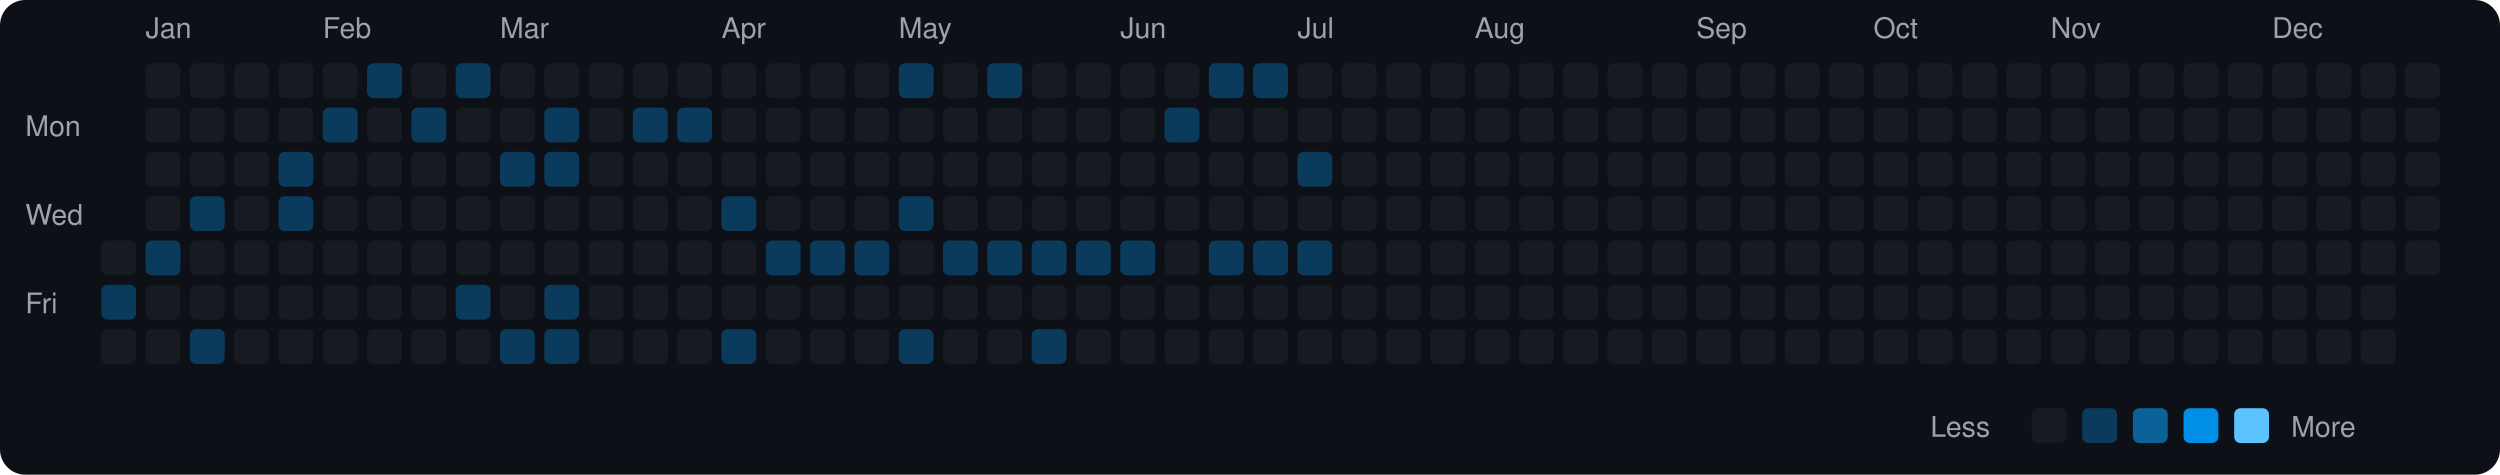
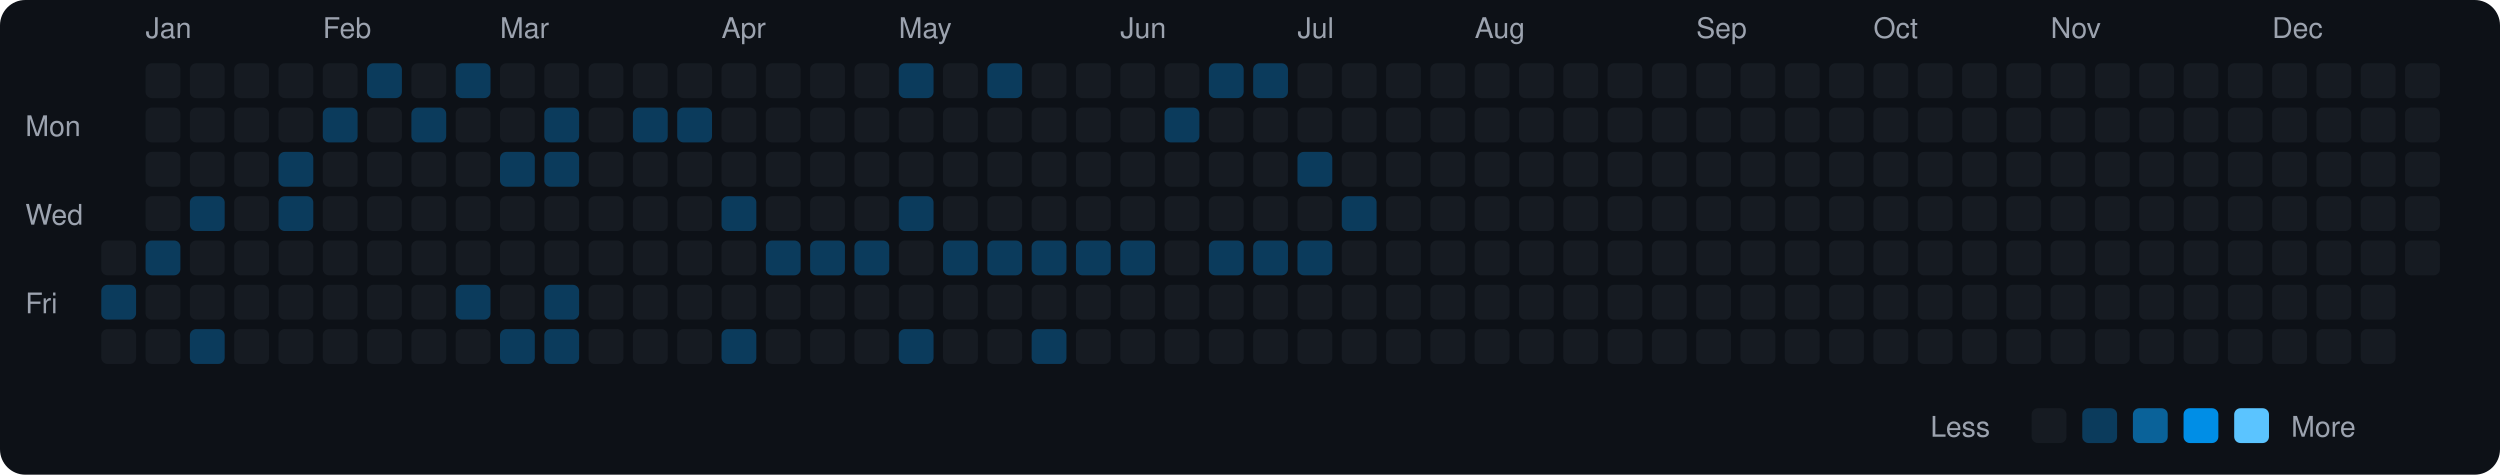
<svg xmlns="http://www.w3.org/2000/svg" viewBox="0 0 790 150" width="790" height="150">
  <rect width="790" height="150" fill="#0d1117" rx="8" ry="8" />
  <text x="8" y="43" fill="#9ca3af" font-size="9" font-family="-apple-system, BlinkMacSystemFont, 'Segoe UI', Helvetica, Arial, sans-serif">Mon</text>
  <text x="8" y="71" fill="#9ca3af" font-size="9" font-family="-apple-system, BlinkMacSystemFont, 'Segoe UI', Helvetica, Arial, sans-serif">Wed</text>
  <text x="8" y="99" fill="#9ca3af" font-size="9" font-family="-apple-system, BlinkMacSystemFont, 'Segoe UI', Helvetica, Arial, sans-serif">Fri</text>
  <rect x="32" y="76" width="11" height="11" rx="2" ry="2" fill="#161b22">
    </rect>
  <rect x="32" y="90" width="11" height="11" rx="2" ry="2" fill="#0b3b5c">
    </rect>
  <rect x="32" y="104" width="11" height="11" rx="2" ry="2" fill="#161b22">
    </rect>
  <text x="46" y="12" fill="#9ca3af" font-size="9" font-family="-apple-system, BlinkMacSystemFont, 'Segoe UI', Helvetica, Arial, sans-serif">Jan</text>
  <rect x="46" y="20" width="11" height="11" rx="2" ry="2" fill="#161b22">
    </rect>
  <rect x="46" y="34" width="11" height="11" rx="2" ry="2" fill="#161b22">
    </rect>
  <rect x="46" y="48" width="11" height="11" rx="2" ry="2" fill="#161b22">
    </rect>
  <rect x="46" y="62" width="11" height="11" rx="2" ry="2" fill="#161b22">
    </rect>
  <rect x="46" y="76" width="11" height="11" rx="2" ry="2" fill="#0b3b5c">
    </rect>
  <rect x="46" y="90" width="11" height="11" rx="2" ry="2" fill="#161b22">
    </rect>
  <rect x="46" y="104" width="11" height="11" rx="2" ry="2" fill="#161b22">
    </rect>
  <rect x="60" y="20" width="11" height="11" rx="2" ry="2" fill="#161b22">
    </rect>
  <rect x="60" y="34" width="11" height="11" rx="2" ry="2" fill="#161b22">
    </rect>
  <rect x="60" y="48" width="11" height="11" rx="2" ry="2" fill="#161b22">
    </rect>
  <rect x="60" y="62" width="11" height="11" rx="2" ry="2" fill="#0b3b5c">
    </rect>
  <rect x="60" y="76" width="11" height="11" rx="2" ry="2" fill="#161b22">
    </rect>
  <rect x="60" y="90" width="11" height="11" rx="2" ry="2" fill="#161b22">
    </rect>
  <rect x="60" y="104" width="11" height="11" rx="2" ry="2" fill="#0b3b5c">
    </rect>
  <rect x="74" y="20" width="11" height="11" rx="2" ry="2" fill="#161b22">
    </rect>
  <rect x="74" y="34" width="11" height="11" rx="2" ry="2" fill="#161b22">
    </rect>
  <rect x="74" y="48" width="11" height="11" rx="2" ry="2" fill="#161b22">
    </rect>
  <rect x="74" y="62" width="11" height="11" rx="2" ry="2" fill="#161b22">
    </rect>
  <rect x="74" y="76" width="11" height="11" rx="2" ry="2" fill="#161b22">
    </rect>
  <rect x="74" y="90" width="11" height="11" rx="2" ry="2" fill="#161b22">
    </rect>
  <rect x="74" y="104" width="11" height="11" rx="2" ry="2" fill="#161b22">
    </rect>
  <rect x="88" y="20" width="11" height="11" rx="2" ry="2" fill="#161b22">
    </rect>
  <rect x="88" y="34" width="11" height="11" rx="2" ry="2" fill="#161b22">
    </rect>
  <rect x="88" y="48" width="11" height="11" rx="2" ry="2" fill="#0b3b5c">
    </rect>
  <rect x="88" y="62" width="11" height="11" rx="2" ry="2" fill="#0b3b5c">
    </rect>
  <rect x="88" y="76" width="11" height="11" rx="2" ry="2" fill="#161b22">
    </rect>
  <rect x="88" y="90" width="11" height="11" rx="2" ry="2" fill="#161b22">
    </rect>
  <rect x="88" y="104" width="11" height="11" rx="2" ry="2" fill="#161b22">
    </rect>
  <text x="102" y="12" fill="#9ca3af" font-size="9" font-family="-apple-system, BlinkMacSystemFont, 'Segoe UI', Helvetica, Arial, sans-serif">Feb</text>
  <rect x="102" y="20" width="11" height="11" rx="2" ry="2" fill="#161b22">
    </rect>
  <rect x="102" y="34" width="11" height="11" rx="2" ry="2" fill="#0b3b5c">
    </rect>
  <rect x="102" y="48" width="11" height="11" rx="2" ry="2" fill="#161b22">
    </rect>
  <rect x="102" y="62" width="11" height="11" rx="2" ry="2" fill="#161b22">
    </rect>
  <rect x="102" y="76" width="11" height="11" rx="2" ry="2" fill="#161b22">
    </rect>
  <rect x="102" y="90" width="11" height="11" rx="2" ry="2" fill="#161b22">
    </rect>
  <rect x="102" y="104" width="11" height="11" rx="2" ry="2" fill="#161b22">
    </rect>
  <rect x="116" y="20" width="11" height="11" rx="2" ry="2" fill="#0b3b5c">
    </rect>
  <rect x="116" y="34" width="11" height="11" rx="2" ry="2" fill="#161b22">
    </rect>
  <rect x="116" y="48" width="11" height="11" rx="2" ry="2" fill="#161b22">
    </rect>
  <rect x="116" y="62" width="11" height="11" rx="2" ry="2" fill="#161b22">
    </rect>
  <rect x="116" y="76" width="11" height="11" rx="2" ry="2" fill="#161b22">
    </rect>
  <rect x="116" y="90" width="11" height="11" rx="2" ry="2" fill="#161b22">
    </rect>
  <rect x="116" y="104" width="11" height="11" rx="2" ry="2" fill="#161b22">
    </rect>
  <rect x="130" y="20" width="11" height="11" rx="2" ry="2" fill="#161b22">
    </rect>
  <rect x="130" y="34" width="11" height="11" rx="2" ry="2" fill="#0b3b5c">
    </rect>
  <rect x="130" y="48" width="11" height="11" rx="2" ry="2" fill="#161b22">
    </rect>
  <rect x="130" y="62" width="11" height="11" rx="2" ry="2" fill="#161b22">
    </rect>
  <rect x="130" y="76" width="11" height="11" rx="2" ry="2" fill="#161b22">
    </rect>
  <rect x="130" y="90" width="11" height="11" rx="2" ry="2" fill="#161b22">
    </rect>
  <rect x="130" y="104" width="11" height="11" rx="2" ry="2" fill="#161b22">
    </rect>
  <rect x="144" y="20" width="11" height="11" rx="2" ry="2" fill="#0b3b5c">
    </rect>
  <rect x="144" y="34" width="11" height="11" rx="2" ry="2" fill="#161b22">
    </rect>
  <rect x="144" y="48" width="11" height="11" rx="2" ry="2" fill="#161b22">
    </rect>
  <rect x="144" y="62" width="11" height="11" rx="2" ry="2" fill="#161b22">
    </rect>
  <rect x="144" y="76" width="11" height="11" rx="2" ry="2" fill="#161b22">
    </rect>
  <rect x="144" y="90" width="11" height="11" rx="2" ry="2" fill="#0b3b5c">
    </rect>
  <rect x="144" y="104" width="11" height="11" rx="2" ry="2" fill="#161b22">
    </rect>
  <text x="158" y="12" fill="#9ca3af" font-size="9" font-family="-apple-system, BlinkMacSystemFont, 'Segoe UI', Helvetica, Arial, sans-serif">Mar</text>
  <rect x="158" y="20" width="11" height="11" rx="2" ry="2" fill="#161b22">
    </rect>
  <rect x="158" y="34" width="11" height="11" rx="2" ry="2" fill="#161b22">
    </rect>
  <rect x="158" y="48" width="11" height="11" rx="2" ry="2" fill="#0b3b5c">
    </rect>
  <rect x="158" y="62" width="11" height="11" rx="2" ry="2" fill="#161b22">
    </rect>
  <rect x="158" y="76" width="11" height="11" rx="2" ry="2" fill="#161b22">
    </rect>
  <rect x="158" y="90" width="11" height="11" rx="2" ry="2" fill="#161b22">
    </rect>
  <rect x="158" y="104" width="11" height="11" rx="2" ry="2" fill="#0b3b5c">
    </rect>
  <rect x="172" y="20" width="11" height="11" rx="2" ry="2" fill="#161b22">
    </rect>
  <rect x="172" y="34" width="11" height="11" rx="2" ry="2" fill="#0b3b5c">
    </rect>
  <rect x="172" y="48" width="11" height="11" rx="2" ry="2" fill="#0b3b5c">
    </rect>
  <rect x="172" y="62" width="11" height="11" rx="2" ry="2" fill="#161b22">
    </rect>
  <rect x="172" y="76" width="11" height="11" rx="2" ry="2" fill="#161b22">
    </rect>
  <rect x="172" y="90" width="11" height="11" rx="2" ry="2" fill="#0b3b5c">
    </rect>
  <rect x="172" y="104" width="11" height="11" rx="2" ry="2" fill="#0b3b5c">
    </rect>
  <rect x="186" y="20" width="11" height="11" rx="2" ry="2" fill="#161b22">
    </rect>
  <rect x="186" y="34" width="11" height="11" rx="2" ry="2" fill="#161b22">
    </rect>
  <rect x="186" y="48" width="11" height="11" rx="2" ry="2" fill="#161b22">
    </rect>
  <rect x="186" y="62" width="11" height="11" rx="2" ry="2" fill="#161b22">
    </rect>
  <rect x="186" y="76" width="11" height="11" rx="2" ry="2" fill="#161b22">
    </rect>
  <rect x="186" y="90" width="11" height="11" rx="2" ry="2" fill="#161b22">
    </rect>
  <rect x="186" y="104" width="11" height="11" rx="2" ry="2" fill="#161b22">
    </rect>
  <rect x="200" y="20" width="11" height="11" rx="2" ry="2" fill="#161b22">
    </rect>
  <rect x="200" y="34" width="11" height="11" rx="2" ry="2" fill="#0b3b5c">
    </rect>
  <rect x="200" y="48" width="11" height="11" rx="2" ry="2" fill="#161b22">
    </rect>
  <rect x="200" y="62" width="11" height="11" rx="2" ry="2" fill="#161b22">
    </rect>
  <rect x="200" y="76" width="11" height="11" rx="2" ry="2" fill="#161b22">
    </rect>
  <rect x="200" y="90" width="11" height="11" rx="2" ry="2" fill="#161b22">
    </rect>
  <rect x="200" y="104" width="11" height="11" rx="2" ry="2" fill="#161b22">
    </rect>
  <rect x="214" y="20" width="11" height="11" rx="2" ry="2" fill="#161b22">
    </rect>
  <rect x="214" y="34" width="11" height="11" rx="2" ry="2" fill="#0b3b5c">
    </rect>
  <rect x="214" y="48" width="11" height="11" rx="2" ry="2" fill="#161b22">
    </rect>
  <rect x="214" y="62" width="11" height="11" rx="2" ry="2" fill="#161b22">
    </rect>
  <rect x="214" y="76" width="11" height="11" rx="2" ry="2" fill="#161b22">
    </rect>
  <rect x="214" y="90" width="11" height="11" rx="2" ry="2" fill="#161b22">
    </rect>
  <rect x="214" y="104" width="11" height="11" rx="2" ry="2" fill="#161b22">
    </rect>
  <text x="228" y="12" fill="#9ca3af" font-size="9" font-family="-apple-system, BlinkMacSystemFont, 'Segoe UI', Helvetica, Arial, sans-serif">Apr</text>
  <rect x="228" y="20" width="11" height="11" rx="2" ry="2" fill="#161b22">
    </rect>
  <rect x="228" y="34" width="11" height="11" rx="2" ry="2" fill="#161b22">
    </rect>
  <rect x="228" y="48" width="11" height="11" rx="2" ry="2" fill="#161b22">
    </rect>
  <rect x="228" y="62" width="11" height="11" rx="2" ry="2" fill="#0b3b5c">
    </rect>
  <rect x="228" y="76" width="11" height="11" rx="2" ry="2" fill="#161b22">
    </rect>
  <rect x="228" y="90" width="11" height="11" rx="2" ry="2" fill="#161b22">
    </rect>
  <rect x="228" y="104" width="11" height="11" rx="2" ry="2" fill="#0b3b5c">
    </rect>
  <rect x="242" y="20" width="11" height="11" rx="2" ry="2" fill="#161b22">
    </rect>
  <rect x="242" y="34" width="11" height="11" rx="2" ry="2" fill="#161b22">
    </rect>
  <rect x="242" y="48" width="11" height="11" rx="2" ry="2" fill="#161b22">
    </rect>
  <rect x="242" y="62" width="11" height="11" rx="2" ry="2" fill="#161b22">
    </rect>
  <rect x="242" y="76" width="11" height="11" rx="2" ry="2" fill="#0b3b5c">
    </rect>
  <rect x="242" y="90" width="11" height="11" rx="2" ry="2" fill="#161b22">
    </rect>
  <rect x="242" y="104" width="11" height="11" rx="2" ry="2" fill="#161b22">
    </rect>
  <rect x="256" y="20" width="11" height="11" rx="2" ry="2" fill="#161b22">
    </rect>
  <rect x="256" y="34" width="11" height="11" rx="2" ry="2" fill="#161b22">
    </rect>
  <rect x="256" y="48" width="11" height="11" rx="2" ry="2" fill="#161b22">
    </rect>
  <rect x="256" y="62" width="11" height="11" rx="2" ry="2" fill="#161b22">
    </rect>
  <rect x="256" y="76" width="11" height="11" rx="2" ry="2" fill="#0b3b5c">
    </rect>
  <rect x="256" y="90" width="11" height="11" rx="2" ry="2" fill="#161b22">
    </rect>
  <rect x="256" y="104" width="11" height="11" rx="2" ry="2" fill="#161b22">
    </rect>
  <rect x="270" y="20" width="11" height="11" rx="2" ry="2" fill="#161b22">
    </rect>
  <rect x="270" y="34" width="11" height="11" rx="2" ry="2" fill="#161b22">
    </rect>
  <rect x="270" y="48" width="11" height="11" rx="2" ry="2" fill="#161b22">
    </rect>
  <rect x="270" y="62" width="11" height="11" rx="2" ry="2" fill="#161b22">
    </rect>
  <rect x="270" y="76" width="11" height="11" rx="2" ry="2" fill="#0b3b5c">
    </rect>
  <rect x="270" y="90" width="11" height="11" rx="2" ry="2" fill="#161b22">
    </rect>
  <rect x="270" y="104" width="11" height="11" rx="2" ry="2" fill="#161b22">
    </rect>
  <text x="284" y="12" fill="#9ca3af" font-size="9" font-family="-apple-system, BlinkMacSystemFont, 'Segoe UI', Helvetica, Arial, sans-serif">May</text>
  <rect x="284" y="20" width="11" height="11" rx="2" ry="2" fill="#0b3b5c">
    </rect>
  <rect x="284" y="34" width="11" height="11" rx="2" ry="2" fill="#161b22">
    </rect>
  <rect x="284" y="48" width="11" height="11" rx="2" ry="2" fill="#161b22">
    </rect>
  <rect x="284" y="62" width="11" height="11" rx="2" ry="2" fill="#0b3b5c">
    </rect>
  <rect x="284" y="76" width="11" height="11" rx="2" ry="2" fill="#161b22">
    </rect>
  <rect x="284" y="90" width="11" height="11" rx="2" ry="2" fill="#161b22">
    </rect>
  <rect x="284" y="104" width="11" height="11" rx="2" ry="2" fill="#0b3b5c">
    </rect>
  <rect x="298" y="20" width="11" height="11" rx="2" ry="2" fill="#161b22">
    </rect>
  <rect x="298" y="34" width="11" height="11" rx="2" ry="2" fill="#161b22">
    </rect>
  <rect x="298" y="48" width="11" height="11" rx="2" ry="2" fill="#161b22">
    </rect>
  <rect x="298" y="62" width="11" height="11" rx="2" ry="2" fill="#161b22">
    </rect>
  <rect x="298" y="76" width="11" height="11" rx="2" ry="2" fill="#0b3b5c">
    </rect>
  <rect x="298" y="90" width="11" height="11" rx="2" ry="2" fill="#161b22">
    </rect>
  <rect x="298" y="104" width="11" height="11" rx="2" ry="2" fill="#161b22">
    </rect>
  <rect x="312" y="20" width="11" height="11" rx="2" ry="2" fill="#0b3b5c">
    </rect>
  <rect x="312" y="34" width="11" height="11" rx="2" ry="2" fill="#161b22">
    </rect>
  <rect x="312" y="48" width="11" height="11" rx="2" ry="2" fill="#161b22">
    </rect>
  <rect x="312" y="62" width="11" height="11" rx="2" ry="2" fill="#161b22">
    </rect>
  <rect x="312" y="76" width="11" height="11" rx="2" ry="2" fill="#0b3b5c">
    </rect>
  <rect x="312" y="90" width="11" height="11" rx="2" ry="2" fill="#161b22">
    </rect>
  <rect x="312" y="104" width="11" height="11" rx="2" ry="2" fill="#161b22">
    </rect>
  <rect x="326" y="20" width="11" height="11" rx="2" ry="2" fill="#161b22">
    </rect>
  <rect x="326" y="34" width="11" height="11" rx="2" ry="2" fill="#161b22">
    </rect>
  <rect x="326" y="48" width="11" height="11" rx="2" ry="2" fill="#161b22">
    </rect>
  <rect x="326" y="62" width="11" height="11" rx="2" ry="2" fill="#161b22">
    </rect>
  <rect x="326" y="76" width="11" height="11" rx="2" ry="2" fill="#0b3b5c">
    </rect>
  <rect x="326" y="90" width="11" height="11" rx="2" ry="2" fill="#161b22">
    </rect>
  <rect x="326" y="104" width="11" height="11" rx="2" ry="2" fill="#0b3b5c">
    </rect>
  <rect x="340" y="20" width="11" height="11" rx="2" ry="2" fill="#161b22">
    </rect>
  <rect x="340" y="34" width="11" height="11" rx="2" ry="2" fill="#161b22">
    </rect>
  <rect x="340" y="48" width="11" height="11" rx="2" ry="2" fill="#161b22">
    </rect>
  <rect x="340" y="62" width="11" height="11" rx="2" ry="2" fill="#161b22">
    </rect>
  <rect x="340" y="76" width="11" height="11" rx="2" ry="2" fill="#0b3b5c">
    </rect>
  <rect x="340" y="90" width="11" height="11" rx="2" ry="2" fill="#161b22">
    </rect>
  <rect x="340" y="104" width="11" height="11" rx="2" ry="2" fill="#161b22">
    </rect>
  <text x="354" y="12" fill="#9ca3af" font-size="9" font-family="-apple-system, BlinkMacSystemFont, 'Segoe UI', Helvetica, Arial, sans-serif">Jun</text>
  <rect x="354" y="20" width="11" height="11" rx="2" ry="2" fill="#161b22">
    </rect>
  <rect x="354" y="34" width="11" height="11" rx="2" ry="2" fill="#161b22">
    </rect>
  <rect x="354" y="48" width="11" height="11" rx="2" ry="2" fill="#161b22">
    </rect>
  <rect x="354" y="62" width="11" height="11" rx="2" ry="2" fill="#161b22">
    </rect>
  <rect x="354" y="76" width="11" height="11" rx="2" ry="2" fill="#0b3b5c">
    </rect>
  <rect x="354" y="90" width="11" height="11" rx="2" ry="2" fill="#161b22">
    </rect>
  <rect x="354" y="104" width="11" height="11" rx="2" ry="2" fill="#161b22">
    </rect>
  <rect x="368" y="20" width="11" height="11" rx="2" ry="2" fill="#161b22">
    </rect>
  <rect x="368" y="34" width="11" height="11" rx="2" ry="2" fill="#0b3b5c">
    </rect>
  <rect x="368" y="48" width="11" height="11" rx="2" ry="2" fill="#161b22">
    </rect>
  <rect x="368" y="62" width="11" height="11" rx="2" ry="2" fill="#161b22">
    </rect>
  <rect x="368" y="76" width="11" height="11" rx="2" ry="2" fill="#161b22">
    </rect>
  <rect x="368" y="90" width="11" height="11" rx="2" ry="2" fill="#161b22">
    </rect>
  <rect x="368" y="104" width="11" height="11" rx="2" ry="2" fill="#161b22">
    </rect>
  <rect x="382" y="20" width="11" height="11" rx="2" ry="2" fill="#0b3b5c">
    </rect>
  <rect x="382" y="34" width="11" height="11" rx="2" ry="2" fill="#161b22">
    </rect>
  <rect x="382" y="48" width="11" height="11" rx="2" ry="2" fill="#161b22">
    </rect>
  <rect x="382" y="62" width="11" height="11" rx="2" ry="2" fill="#161b22">
    </rect>
  <rect x="382" y="76" width="11" height="11" rx="2" ry="2" fill="#0b3b5c">
    </rect>
  <rect x="382" y="90" width="11" height="11" rx="2" ry="2" fill="#161b22">
    </rect>
  <rect x="382" y="104" width="11" height="11" rx="2" ry="2" fill="#161b22">
    </rect>
  <rect x="396" y="20" width="11" height="11" rx="2" ry="2" fill="#0b3b5c">
    </rect>
  <rect x="396" y="34" width="11" height="11" rx="2" ry="2" fill="#161b22">
    </rect>
  <rect x="396" y="48" width="11" height="11" rx="2" ry="2" fill="#161b22">
    </rect>
  <rect x="396" y="62" width="11" height="11" rx="2" ry="2" fill="#161b22">
    </rect>
  <rect x="396" y="76" width="11" height="11" rx="2" ry="2" fill="#0b3b5c">
    </rect>
  <rect x="396" y="90" width="11" height="11" rx="2" ry="2" fill="#161b22">
    </rect>
  <rect x="396" y="104" width="11" height="11" rx="2" ry="2" fill="#161b22">
    </rect>
  <text x="410" y="12" fill="#9ca3af" font-size="9" font-family="-apple-system, BlinkMacSystemFont, 'Segoe UI', Helvetica, Arial, sans-serif">Jul</text>
  <rect x="410" y="20" width="11" height="11" rx="2" ry="2" fill="#161b22">
    </rect>
  <rect x="410" y="34" width="11" height="11" rx="2" ry="2" fill="#161b22">
    </rect>
  <rect x="410" y="48" width="11" height="11" rx="2" ry="2" fill="#0b3b5c">
    </rect>
  <rect x="410" y="62" width="11" height="11" rx="2" ry="2" fill="#161b22">
    </rect>
  <rect x="410" y="76" width="11" height="11" rx="2" ry="2" fill="#0b3b5c">
    </rect>
  <rect x="410" y="90" width="11" height="11" rx="2" ry="2" fill="#161b22">
    </rect>
  <rect x="410" y="104" width="11" height="11" rx="2" ry="2" fill="#161b22">
    </rect>
  <rect x="424" y="20" width="11" height="11" rx="2" ry="2" fill="#161b22">
    </rect>
  <rect x="424" y="34" width="11" height="11" rx="2" ry="2" fill="#161b22">
    </rect>
  <rect x="424" y="48" width="11" height="11" rx="2" ry="2" fill="#161b22">
    </rect>
-   <rect x="424" y="62" width="11" height="11" rx="2" ry="2" fill="#161b22">
+   <rect x="424" y="62" width="11" height="11" rx="2" ry="2" fill="#0b3b5c">
    </rect>
  <rect x="424" y="76" width="11" height="11" rx="2" ry="2" fill="#161b22">
    </rect>
  <rect x="424" y="90" width="11" height="11" rx="2" ry="2" fill="#161b22">
    </rect>
  <rect x="424" y="104" width="11" height="11" rx="2" ry="2" fill="#161b22">
    </rect>
  <rect x="438" y="20" width="11" height="11" rx="2" ry="2" fill="#161b22">
    </rect>
  <rect x="438" y="34" width="11" height="11" rx="2" ry="2" fill="#161b22">
    </rect>
  <rect x="438" y="48" width="11" height="11" rx="2" ry="2" fill="#161b22">
    </rect>
  <rect x="438" y="62" width="11" height="11" rx="2" ry="2" fill="#161b22">
    </rect>
  <rect x="438" y="76" width="11" height="11" rx="2" ry="2" fill="#161b22">
    </rect>
  <rect x="438" y="90" width="11" height="11" rx="2" ry="2" fill="#161b22">
    </rect>
  <rect x="438" y="104" width="11" height="11" rx="2" ry="2" fill="#161b22">
    </rect>
  <rect x="452" y="20" width="11" height="11" rx="2" ry="2" fill="#161b22">
    </rect>
  <rect x="452" y="34" width="11" height="11" rx="2" ry="2" fill="#161b22">
    </rect>
  <rect x="452" y="48" width="11" height="11" rx="2" ry="2" fill="#161b22">
    </rect>
  <rect x="452" y="62" width="11" height="11" rx="2" ry="2" fill="#161b22">
    </rect>
  <rect x="452" y="76" width="11" height="11" rx="2" ry="2" fill="#161b22">
    </rect>
  <rect x="452" y="90" width="11" height="11" rx="2" ry="2" fill="#161b22">
    </rect>
  <rect x="452" y="104" width="11" height="11" rx="2" ry="2" fill="#161b22">
    </rect>
  <text x="466" y="12" fill="#9ca3af" font-size="9" font-family="-apple-system, BlinkMacSystemFont, 'Segoe UI', Helvetica, Arial, sans-serif">Aug</text>
  <rect x="466" y="20" width="11" height="11" rx="2" ry="2" fill="#161b22">
    </rect>
  <rect x="466" y="34" width="11" height="11" rx="2" ry="2" fill="#161b22">
    </rect>
  <rect x="466" y="48" width="11" height="11" rx="2" ry="2" fill="#161b22">
    </rect>
  <rect x="466" y="62" width="11" height="11" rx="2" ry="2" fill="#161b22">
    </rect>
  <rect x="466" y="76" width="11" height="11" rx="2" ry="2" fill="#161b22">
    </rect>
  <rect x="466" y="90" width="11" height="11" rx="2" ry="2" fill="#161b22">
    </rect>
  <rect x="466" y="104" width="11" height="11" rx="2" ry="2" fill="#161b22">
    </rect>
  <rect x="480" y="20" width="11" height="11" rx="2" ry="2" fill="#161b22">
    </rect>
  <rect x="480" y="34" width="11" height="11" rx="2" ry="2" fill="#161b22">
    </rect>
  <rect x="480" y="48" width="11" height="11" rx="2" ry="2" fill="#161b22">
    </rect>
  <rect x="480" y="62" width="11" height="11" rx="2" ry="2" fill="#161b22">
    </rect>
  <rect x="480" y="76" width="11" height="11" rx="2" ry="2" fill="#161b22">
    </rect>
  <rect x="480" y="90" width="11" height="11" rx="2" ry="2" fill="#161b22">
    </rect>
  <rect x="480" y="104" width="11" height="11" rx="2" ry="2" fill="#161b22">
    </rect>
  <rect x="494" y="20" width="11" height="11" rx="2" ry="2" fill="#161b22">
    </rect>
  <rect x="494" y="34" width="11" height="11" rx="2" ry="2" fill="#161b22">
    </rect>
  <rect x="494" y="48" width="11" height="11" rx="2" ry="2" fill="#161b22">
    </rect>
  <rect x="494" y="62" width="11" height="11" rx="2" ry="2" fill="#161b22">
    </rect>
  <rect x="494" y="76" width="11" height="11" rx="2" ry="2" fill="#161b22">
    </rect>
  <rect x="494" y="90" width="11" height="11" rx="2" ry="2" fill="#161b22">
    </rect>
  <rect x="494" y="104" width="11" height="11" rx="2" ry="2" fill="#161b22">
    </rect>
  <rect x="508" y="20" width="11" height="11" rx="2" ry="2" fill="#161b22">
    </rect>
  <rect x="508" y="34" width="11" height="11" rx="2" ry="2" fill="#161b22">
    </rect>
  <rect x="508" y="48" width="11" height="11" rx="2" ry="2" fill="#161b22">
    </rect>
  <rect x="508" y="62" width="11" height="11" rx="2" ry="2" fill="#161b22">
    </rect>
  <rect x="508" y="76" width="11" height="11" rx="2" ry="2" fill="#161b22">
    </rect>
  <rect x="508" y="90" width="11" height="11" rx="2" ry="2" fill="#161b22">
    </rect>
  <rect x="508" y="104" width="11" height="11" rx="2" ry="2" fill="#161b22">
    </rect>
  <rect x="522" y="20" width="11" height="11" rx="2" ry="2" fill="#161b22">
    </rect>
  <rect x="522" y="34" width="11" height="11" rx="2" ry="2" fill="#161b22">
    </rect>
  <rect x="522" y="48" width="11" height="11" rx="2" ry="2" fill="#161b22">
    </rect>
  <rect x="522" y="62" width="11" height="11" rx="2" ry="2" fill="#161b22">
    </rect>
  <rect x="522" y="76" width="11" height="11" rx="2" ry="2" fill="#161b22">
    </rect>
  <rect x="522" y="90" width="11" height="11" rx="2" ry="2" fill="#161b22">
    </rect>
  <rect x="522" y="104" width="11" height="11" rx="2" ry="2" fill="#161b22">
    </rect>
  <text x="536" y="12" fill="#9ca3af" font-size="9" font-family="-apple-system, BlinkMacSystemFont, 'Segoe UI', Helvetica, Arial, sans-serif">Sep</text>
  <rect x="536" y="20" width="11" height="11" rx="2" ry="2" fill="#161b22">
    </rect>
  <rect x="536" y="34" width="11" height="11" rx="2" ry="2" fill="#161b22">
    </rect>
  <rect x="536" y="48" width="11" height="11" rx="2" ry="2" fill="#161b22">
    </rect>
  <rect x="536" y="62" width="11" height="11" rx="2" ry="2" fill="#161b22">
    </rect>
  <rect x="536" y="76" width="11" height="11" rx="2" ry="2" fill="#161b22">
    </rect>
  <rect x="536" y="90" width="11" height="11" rx="2" ry="2" fill="#161b22">
    </rect>
  <rect x="536" y="104" width="11" height="11" rx="2" ry="2" fill="#161b22">
    </rect>
  <rect x="550" y="20" width="11" height="11" rx="2" ry="2" fill="#161b22">
    </rect>
  <rect x="550" y="34" width="11" height="11" rx="2" ry="2" fill="#161b22">
    </rect>
  <rect x="550" y="48" width="11" height="11" rx="2" ry="2" fill="#161b22">
    </rect>
  <rect x="550" y="62" width="11" height="11" rx="2" ry="2" fill="#161b22">
    </rect>
  <rect x="550" y="76" width="11" height="11" rx="2" ry="2" fill="#161b22">
    </rect>
  <rect x="550" y="90" width="11" height="11" rx="2" ry="2" fill="#161b22">
    </rect>
  <rect x="550" y="104" width="11" height="11" rx="2" ry="2" fill="#161b22">
    </rect>
  <rect x="564" y="20" width="11" height="11" rx="2" ry="2" fill="#161b22">
    </rect>
  <rect x="564" y="34" width="11" height="11" rx="2" ry="2" fill="#161b22">
    </rect>
  <rect x="564" y="48" width="11" height="11" rx="2" ry="2" fill="#161b22">
    </rect>
  <rect x="564" y="62" width="11" height="11" rx="2" ry="2" fill="#161b22">
    </rect>
  <rect x="564" y="76" width="11" height="11" rx="2" ry="2" fill="#161b22">
    </rect>
  <rect x="564" y="90" width="11" height="11" rx="2" ry="2" fill="#161b22">
    </rect>
  <rect x="564" y="104" width="11" height="11" rx="2" ry="2" fill="#161b22">
    </rect>
  <rect x="578" y="20" width="11" height="11" rx="2" ry="2" fill="#161b22">
    </rect>
  <rect x="578" y="34" width="11" height="11" rx="2" ry="2" fill="#161b22">
    </rect>
  <rect x="578" y="48" width="11" height="11" rx="2" ry="2" fill="#161b22">
    </rect>
  <rect x="578" y="62" width="11" height="11" rx="2" ry="2" fill="#161b22">
    </rect>
  <rect x="578" y="76" width="11" height="11" rx="2" ry="2" fill="#161b22">
    </rect>
  <rect x="578" y="90" width="11" height="11" rx="2" ry="2" fill="#161b22">
    </rect>
  <rect x="578" y="104" width="11" height="11" rx="2" ry="2" fill="#161b22">
    </rect>
  <text x="592" y="12" fill="#9ca3af" font-size="9" font-family="-apple-system, BlinkMacSystemFont, 'Segoe UI', Helvetica, Arial, sans-serif">Oct</text>
  <rect x="592" y="20" width="11" height="11" rx="2" ry="2" fill="#161b22">
    </rect>
  <rect x="592" y="34" width="11" height="11" rx="2" ry="2" fill="#161b22">
    </rect>
  <rect x="592" y="48" width="11" height="11" rx="2" ry="2" fill="#161b22">
    </rect>
  <rect x="592" y="62" width="11" height="11" rx="2" ry="2" fill="#161b22">
    </rect>
  <rect x="592" y="76" width="11" height="11" rx="2" ry="2" fill="#161b22">
    </rect>
  <rect x="592" y="90" width="11" height="11" rx="2" ry="2" fill="#161b22">
    </rect>
  <rect x="592" y="104" width="11" height="11" rx="2" ry="2" fill="#161b22">
    </rect>
  <rect x="606" y="20" width="11" height="11" rx="2" ry="2" fill="#161b22">
    </rect>
  <rect x="606" y="34" width="11" height="11" rx="2" ry="2" fill="#161b22">
    </rect>
  <rect x="606" y="48" width="11" height="11" rx="2" ry="2" fill="#161b22">
    </rect>
  <rect x="606" y="62" width="11" height="11" rx="2" ry="2" fill="#161b22">
    </rect>
  <rect x="606" y="76" width="11" height="11" rx="2" ry="2" fill="#161b22">
    </rect>
  <rect x="606" y="90" width="11" height="11" rx="2" ry="2" fill="#161b22">
    </rect>
  <rect x="606" y="104" width="11" height="11" rx="2" ry="2" fill="#161b22">
    </rect>
  <rect x="620" y="20" width="11" height="11" rx="2" ry="2" fill="#161b22">
    </rect>
  <rect x="620" y="34" width="11" height="11" rx="2" ry="2" fill="#161b22">
    </rect>
  <rect x="620" y="48" width="11" height="11" rx="2" ry="2" fill="#161b22">
    </rect>
  <rect x="620" y="62" width="11" height="11" rx="2" ry="2" fill="#161b22">
    </rect>
  <rect x="620" y="76" width="11" height="11" rx="2" ry="2" fill="#161b22">
    </rect>
  <rect x="620" y="90" width="11" height="11" rx="2" ry="2" fill="#161b22">
    </rect>
  <rect x="620" y="104" width="11" height="11" rx="2" ry="2" fill="#161b22">
    </rect>
  <rect x="634" y="20" width="11" height="11" rx="2" ry="2" fill="#161b22">
    </rect>
  <rect x="634" y="34" width="11" height="11" rx="2" ry="2" fill="#161b22">
    </rect>
  <rect x="634" y="48" width="11" height="11" rx="2" ry="2" fill="#161b22">
    </rect>
  <rect x="634" y="62" width="11" height="11" rx="2" ry="2" fill="#161b22">
    </rect>
  <rect x="634" y="76" width="11" height="11" rx="2" ry="2" fill="#161b22">
    </rect>
  <rect x="634" y="90" width="11" height="11" rx="2" ry="2" fill="#161b22">
    </rect>
  <rect x="634" y="104" width="11" height="11" rx="2" ry="2" fill="#161b22">
    </rect>
  <text x="648" y="12" fill="#9ca3af" font-size="9" font-family="-apple-system, BlinkMacSystemFont, 'Segoe UI', Helvetica, Arial, sans-serif">Nov</text>
  <rect x="648" y="20" width="11" height="11" rx="2" ry="2" fill="#161b22">
    </rect>
  <rect x="648" y="34" width="11" height="11" rx="2" ry="2" fill="#161b22">
    </rect>
  <rect x="648" y="48" width="11" height="11" rx="2" ry="2" fill="#161b22">
    </rect>
  <rect x="648" y="62" width="11" height="11" rx="2" ry="2" fill="#161b22">
    </rect>
  <rect x="648" y="76" width="11" height="11" rx="2" ry="2" fill="#161b22">
    </rect>
  <rect x="648" y="90" width="11" height="11" rx="2" ry="2" fill="#161b22">
    </rect>
  <rect x="648" y="104" width="11" height="11" rx="2" ry="2" fill="#161b22">
    </rect>
  <rect x="662" y="20" width="11" height="11" rx="2" ry="2" fill="#161b22">
    </rect>
  <rect x="662" y="34" width="11" height="11" rx="2" ry="2" fill="#161b22">
    </rect>
  <rect x="662" y="48" width="11" height="11" rx="2" ry="2" fill="#161b22">
    </rect>
  <rect x="662" y="62" width="11" height="11" rx="2" ry="2" fill="#161b22">
    </rect>
  <rect x="662" y="76" width="11" height="11" rx="2" ry="2" fill="#161b22">
    </rect>
  <rect x="662" y="90" width="11" height="11" rx="2" ry="2" fill="#161b22">
    </rect>
  <rect x="662" y="104" width="11" height="11" rx="2" ry="2" fill="#161b22">
    </rect>
  <rect x="676" y="20" width="11" height="11" rx="2" ry="2" fill="#161b22">
    </rect>
  <rect x="676" y="34" width="11" height="11" rx="2" ry="2" fill="#161b22">
    </rect>
  <rect x="676" y="48" width="11" height="11" rx="2" ry="2" fill="#161b22">
    </rect>
  <rect x="676" y="62" width="11" height="11" rx="2" ry="2" fill="#161b22">
    </rect>
  <rect x="676" y="76" width="11" height="11" rx="2" ry="2" fill="#161b22">
    </rect>
  <rect x="676" y="90" width="11" height="11" rx="2" ry="2" fill="#161b22">
    </rect>
  <rect x="676" y="104" width="11" height="11" rx="2" ry="2" fill="#161b22">
    </rect>
  <rect x="690" y="20" width="11" height="11" rx="2" ry="2" fill="#161b22">
    </rect>
  <rect x="690" y="34" width="11" height="11" rx="2" ry="2" fill="#161b22">
    </rect>
  <rect x="690" y="48" width="11" height="11" rx="2" ry="2" fill="#161b22">
    </rect>
  <rect x="690" y="62" width="11" height="11" rx="2" ry="2" fill="#161b22">
    </rect>
  <rect x="690" y="76" width="11" height="11" rx="2" ry="2" fill="#161b22">
    </rect>
  <rect x="690" y="90" width="11" height="11" rx="2" ry="2" fill="#161b22">
    </rect>
  <rect x="690" y="104" width="11" height="11" rx="2" ry="2" fill="#161b22">
    </rect>
  <rect x="704" y="20" width="11" height="11" rx="2" ry="2" fill="#161b22">
    </rect>
  <rect x="704" y="34" width="11" height="11" rx="2" ry="2" fill="#161b22">
    </rect>
  <rect x="704" y="48" width="11" height="11" rx="2" ry="2" fill="#161b22">
    </rect>
  <rect x="704" y="62" width="11" height="11" rx="2" ry="2" fill="#161b22">
    </rect>
  <rect x="704" y="76" width="11" height="11" rx="2" ry="2" fill="#161b22">
    </rect>
  <rect x="704" y="90" width="11" height="11" rx="2" ry="2" fill="#161b22">
    </rect>
  <rect x="704" y="104" width="11" height="11" rx="2" ry="2" fill="#161b22">
    </rect>
  <text x="718" y="12" fill="#9ca3af" font-size="9" font-family="-apple-system, BlinkMacSystemFont, 'Segoe UI', Helvetica, Arial, sans-serif">Dec</text>
  <rect x="718" y="20" width="11" height="11" rx="2" ry="2" fill="#161b22">
    </rect>
  <rect x="718" y="34" width="11" height="11" rx="2" ry="2" fill="#161b22">
    </rect>
  <rect x="718" y="48" width="11" height="11" rx="2" ry="2" fill="#161b22">
    </rect>
  <rect x="718" y="62" width="11" height="11" rx="2" ry="2" fill="#161b22">
    </rect>
  <rect x="718" y="76" width="11" height="11" rx="2" ry="2" fill="#161b22">
    </rect>
  <rect x="718" y="90" width="11" height="11" rx="2" ry="2" fill="#161b22">
    </rect>
  <rect x="718" y="104" width="11" height="11" rx="2" ry="2" fill="#161b22">
    </rect>
  <rect x="732" y="20" width="11" height="11" rx="2" ry="2" fill="#161b22">
    </rect>
  <rect x="732" y="34" width="11" height="11" rx="2" ry="2" fill="#161b22">
    </rect>
  <rect x="732" y="48" width="11" height="11" rx="2" ry="2" fill="#161b22">
    </rect>
  <rect x="732" y="62" width="11" height="11" rx="2" ry="2" fill="#161b22">
    </rect>
  <rect x="732" y="76" width="11" height="11" rx="2" ry="2" fill="#161b22">
    </rect>
  <rect x="732" y="90" width="11" height="11" rx="2" ry="2" fill="#161b22">
    </rect>
  <rect x="732" y="104" width="11" height="11" rx="2" ry="2" fill="#161b22">
    </rect>
  <rect x="746" y="20" width="11" height="11" rx="2" ry="2" fill="#161b22">
    </rect>
  <rect x="746" y="34" width="11" height="11" rx="2" ry="2" fill="#161b22">
    </rect>
  <rect x="746" y="48" width="11" height="11" rx="2" ry="2" fill="#161b22">
    </rect>
  <rect x="746" y="62" width="11" height="11" rx="2" ry="2" fill="#161b22">
    </rect>
  <rect x="746" y="76" width="11" height="11" rx="2" ry="2" fill="#161b22">
    </rect>
  <rect x="746" y="90" width="11" height="11" rx="2" ry="2" fill="#161b22">
    </rect>
  <rect x="746" y="104" width="11" height="11" rx="2" ry="2" fill="#161b22">
    </rect>
  <rect x="760" y="20" width="11" height="11" rx="2" ry="2" fill="#161b22">
    </rect>
  <rect x="760" y="34" width="11" height="11" rx="2" ry="2" fill="#161b22">
    </rect>
  <rect x="760" y="48" width="11" height="11" rx="2" ry="2" fill="#161b22">
    </rect>
  <rect x="760" y="62" width="11" height="11" rx="2" ry="2" fill="#161b22">
    </rect>
  <rect x="760" y="76" width="11" height="11" rx="2" ry="2" fill="#161b22">
    </rect>
  <text x="610" y="138" fill="#9ca3af" font-size="9" font-family="-apple-system, BlinkMacSystemFont, 'Segoe UI', Helvetica, Arial, sans-serif">Less</text>
  <rect x="642" y="129" width="11" height="11" rx="2" ry="2" fill="#161b22" />
  <rect x="658" y="129" width="11" height="11" rx="2" ry="2" fill="#0b3b5c" />
  <rect x="674" y="129" width="11" height="11" rx="2" ry="2" fill="#0a6299" />
  <rect x="690" y="129" width="11" height="11" rx="2" ry="2" fill="#008ee6" />
  <rect x="706" y="129" width="11" height="11" rx="2" ry="2" fill="#5bc4ff" />
  <text x="724" y="138" fill="#9ca3af" font-size="9" font-family="-apple-system, BlinkMacSystemFont, 'Segoe UI', Helvetica, Arial, sans-serif">More</text>
</svg>
